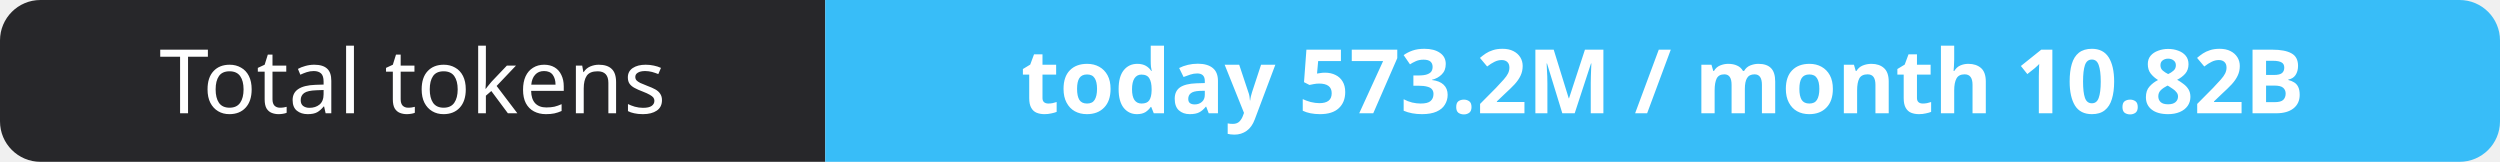
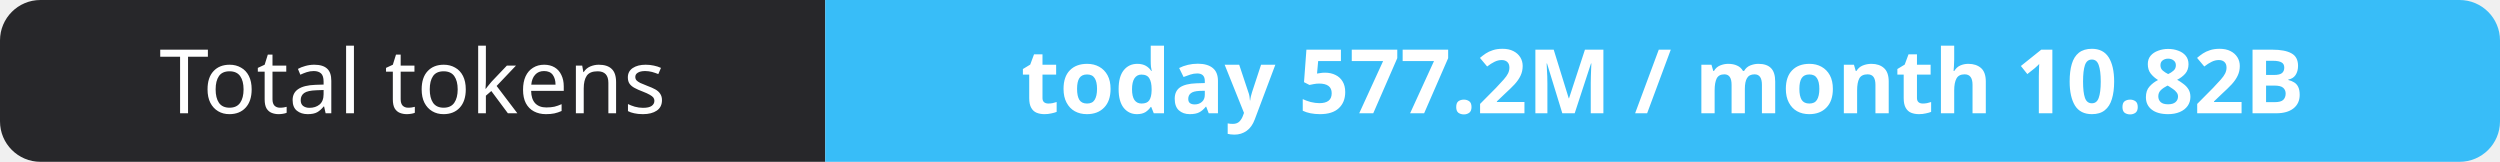
- <svg xmlns="http://www.w3.org/2000/svg" width="309" height="20" role="img" aria-label="Total tokens: today 573.2M / month 10.82B">
+ <svg xmlns="http://www.w3.org/2000/svg" width="309" height="20" role="img" aria-label="Total tokens: today 577.2M / month 10.82B">
  <clipPath id="r">
    <rect width="309" height="20" rx="5" fill="#fff" />
  </clipPath>
  <g clip-path="url(#r)">
    <rect width="102" height="20" fill="#27272a" />
    <rect x="102" width="207" height="20" fill="#38bdf8" />
  </g>
  <g fill="#fff" text-anchor="middle" font-family="Verdana,Geneva,sans-serif" font-size="11">
    <text x="51.0" y="14">Total tokens</text>
-     <text x="205.5" y="14" font-weight="700">today 573.2M / month 10.82B</text>
+     <text x="205.5" y="14" font-weight="700">today 577.2M / month 10.82B</text>
  </g>
</svg>
